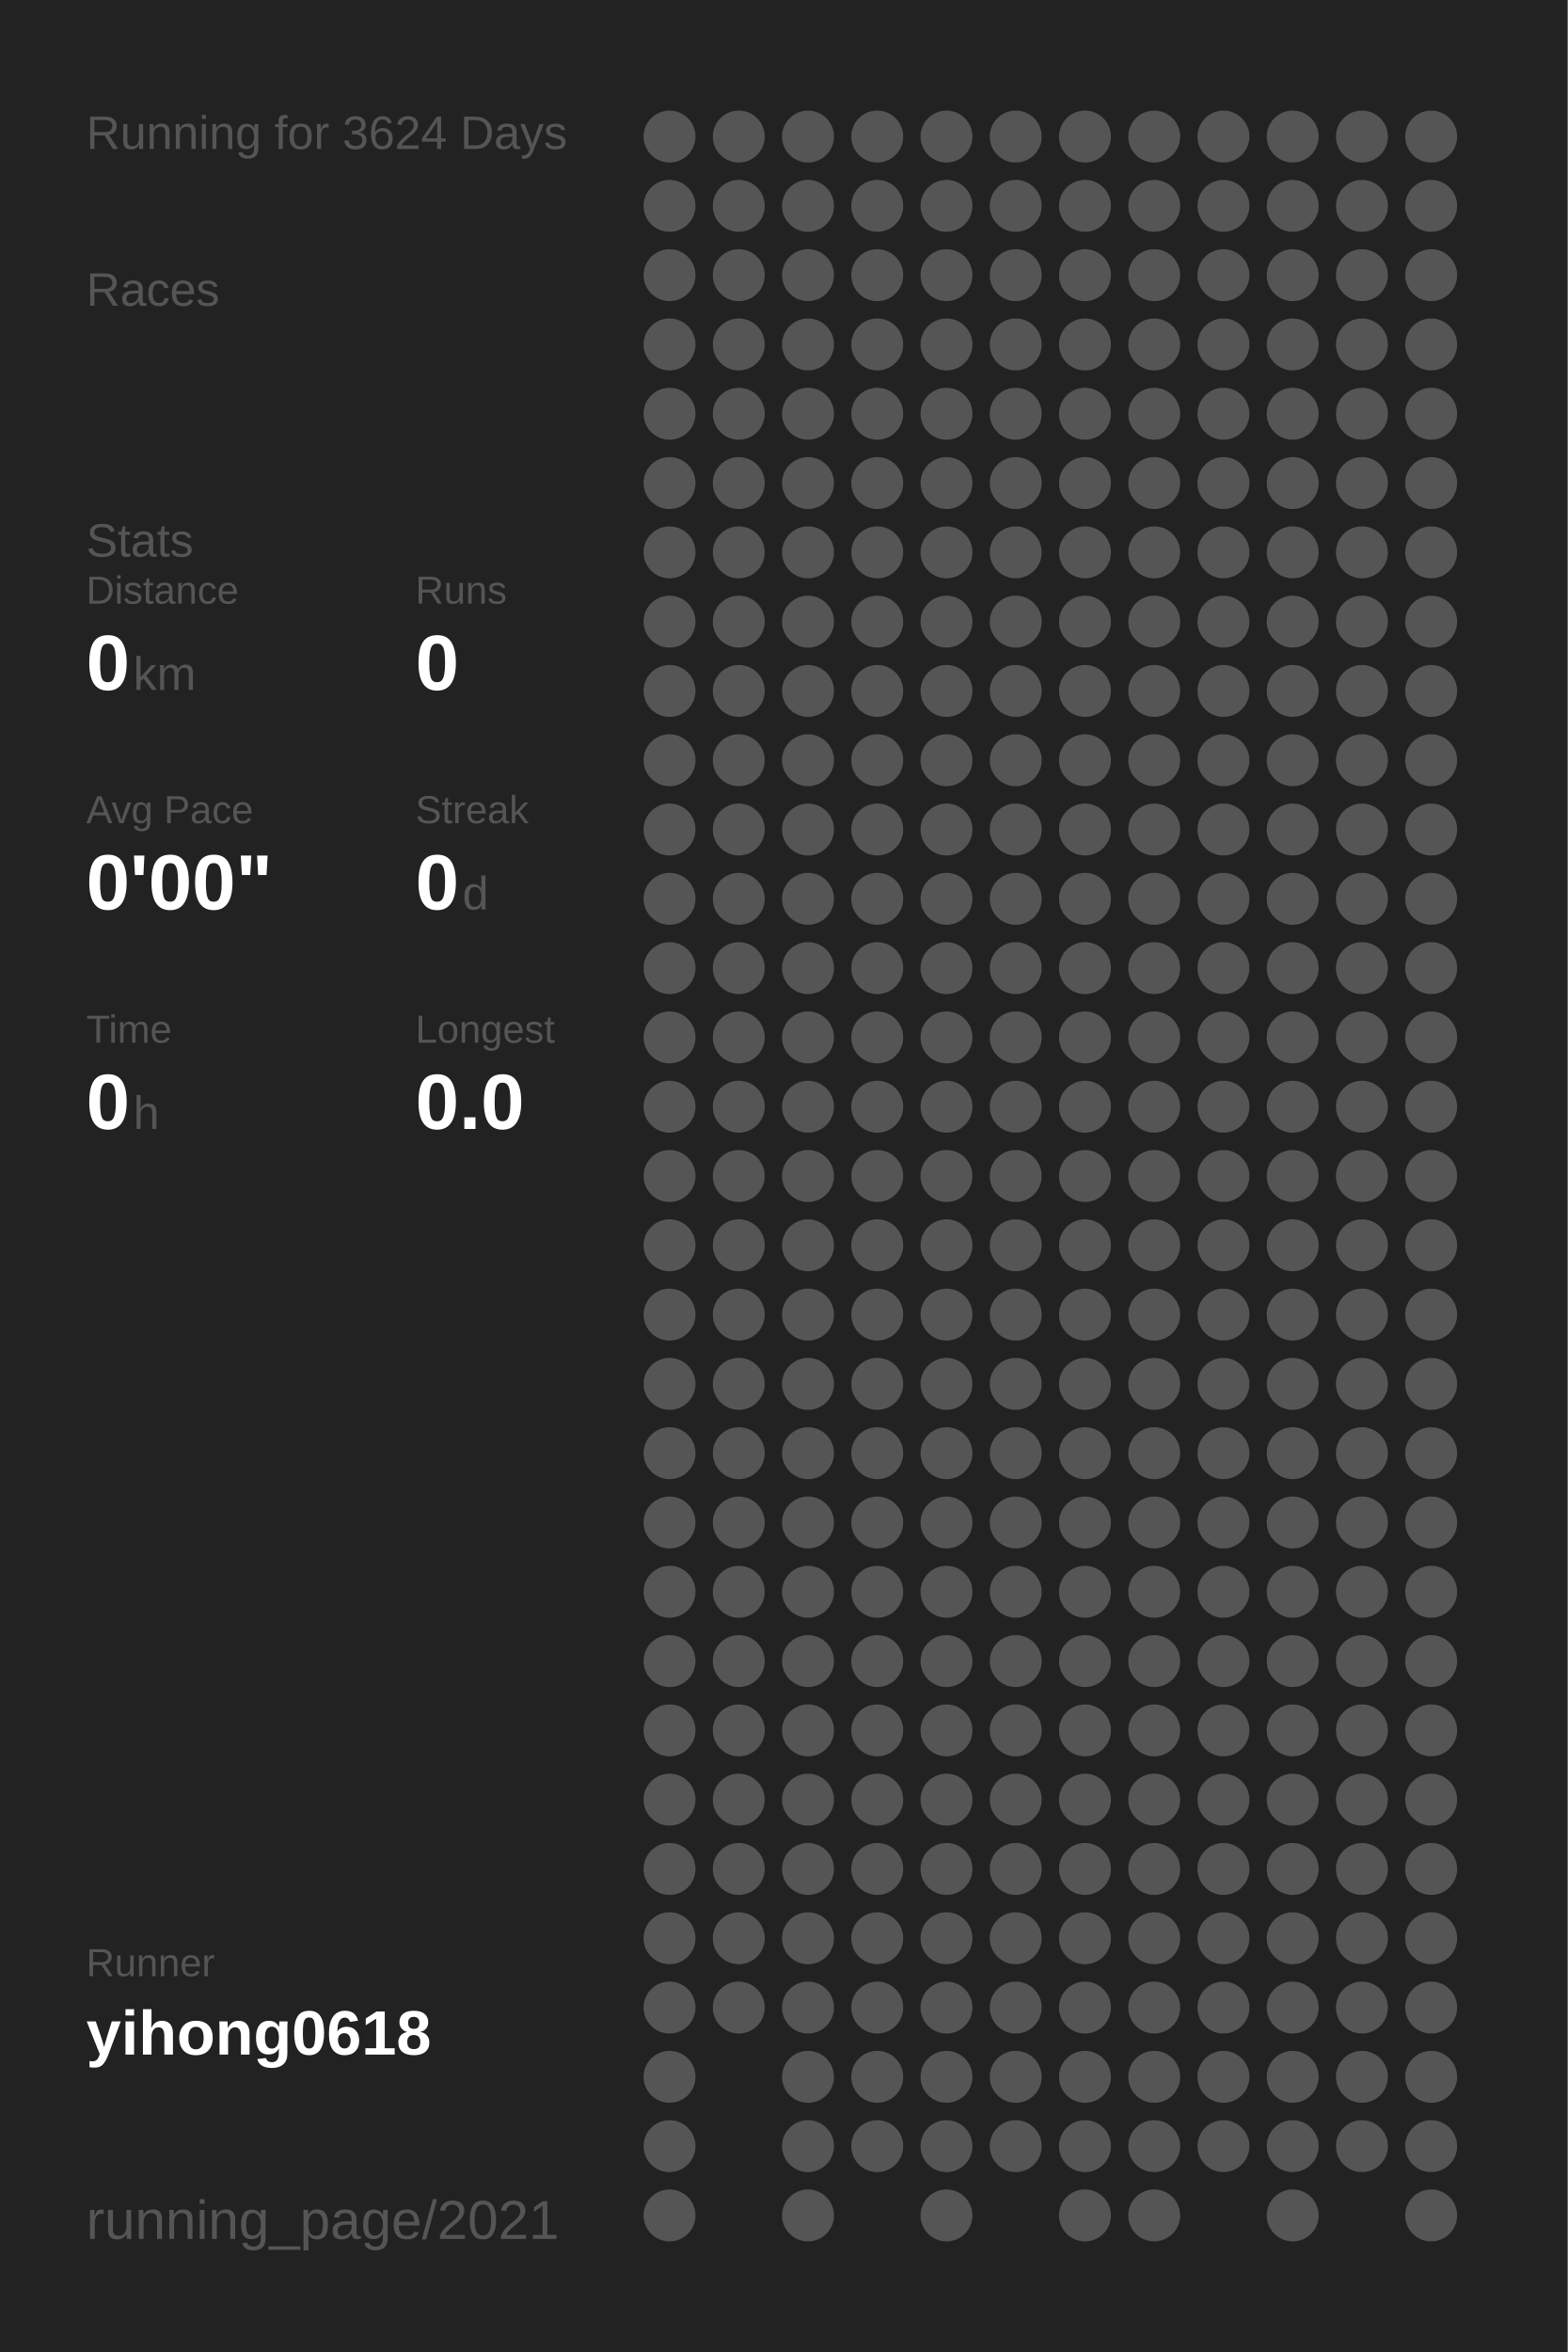
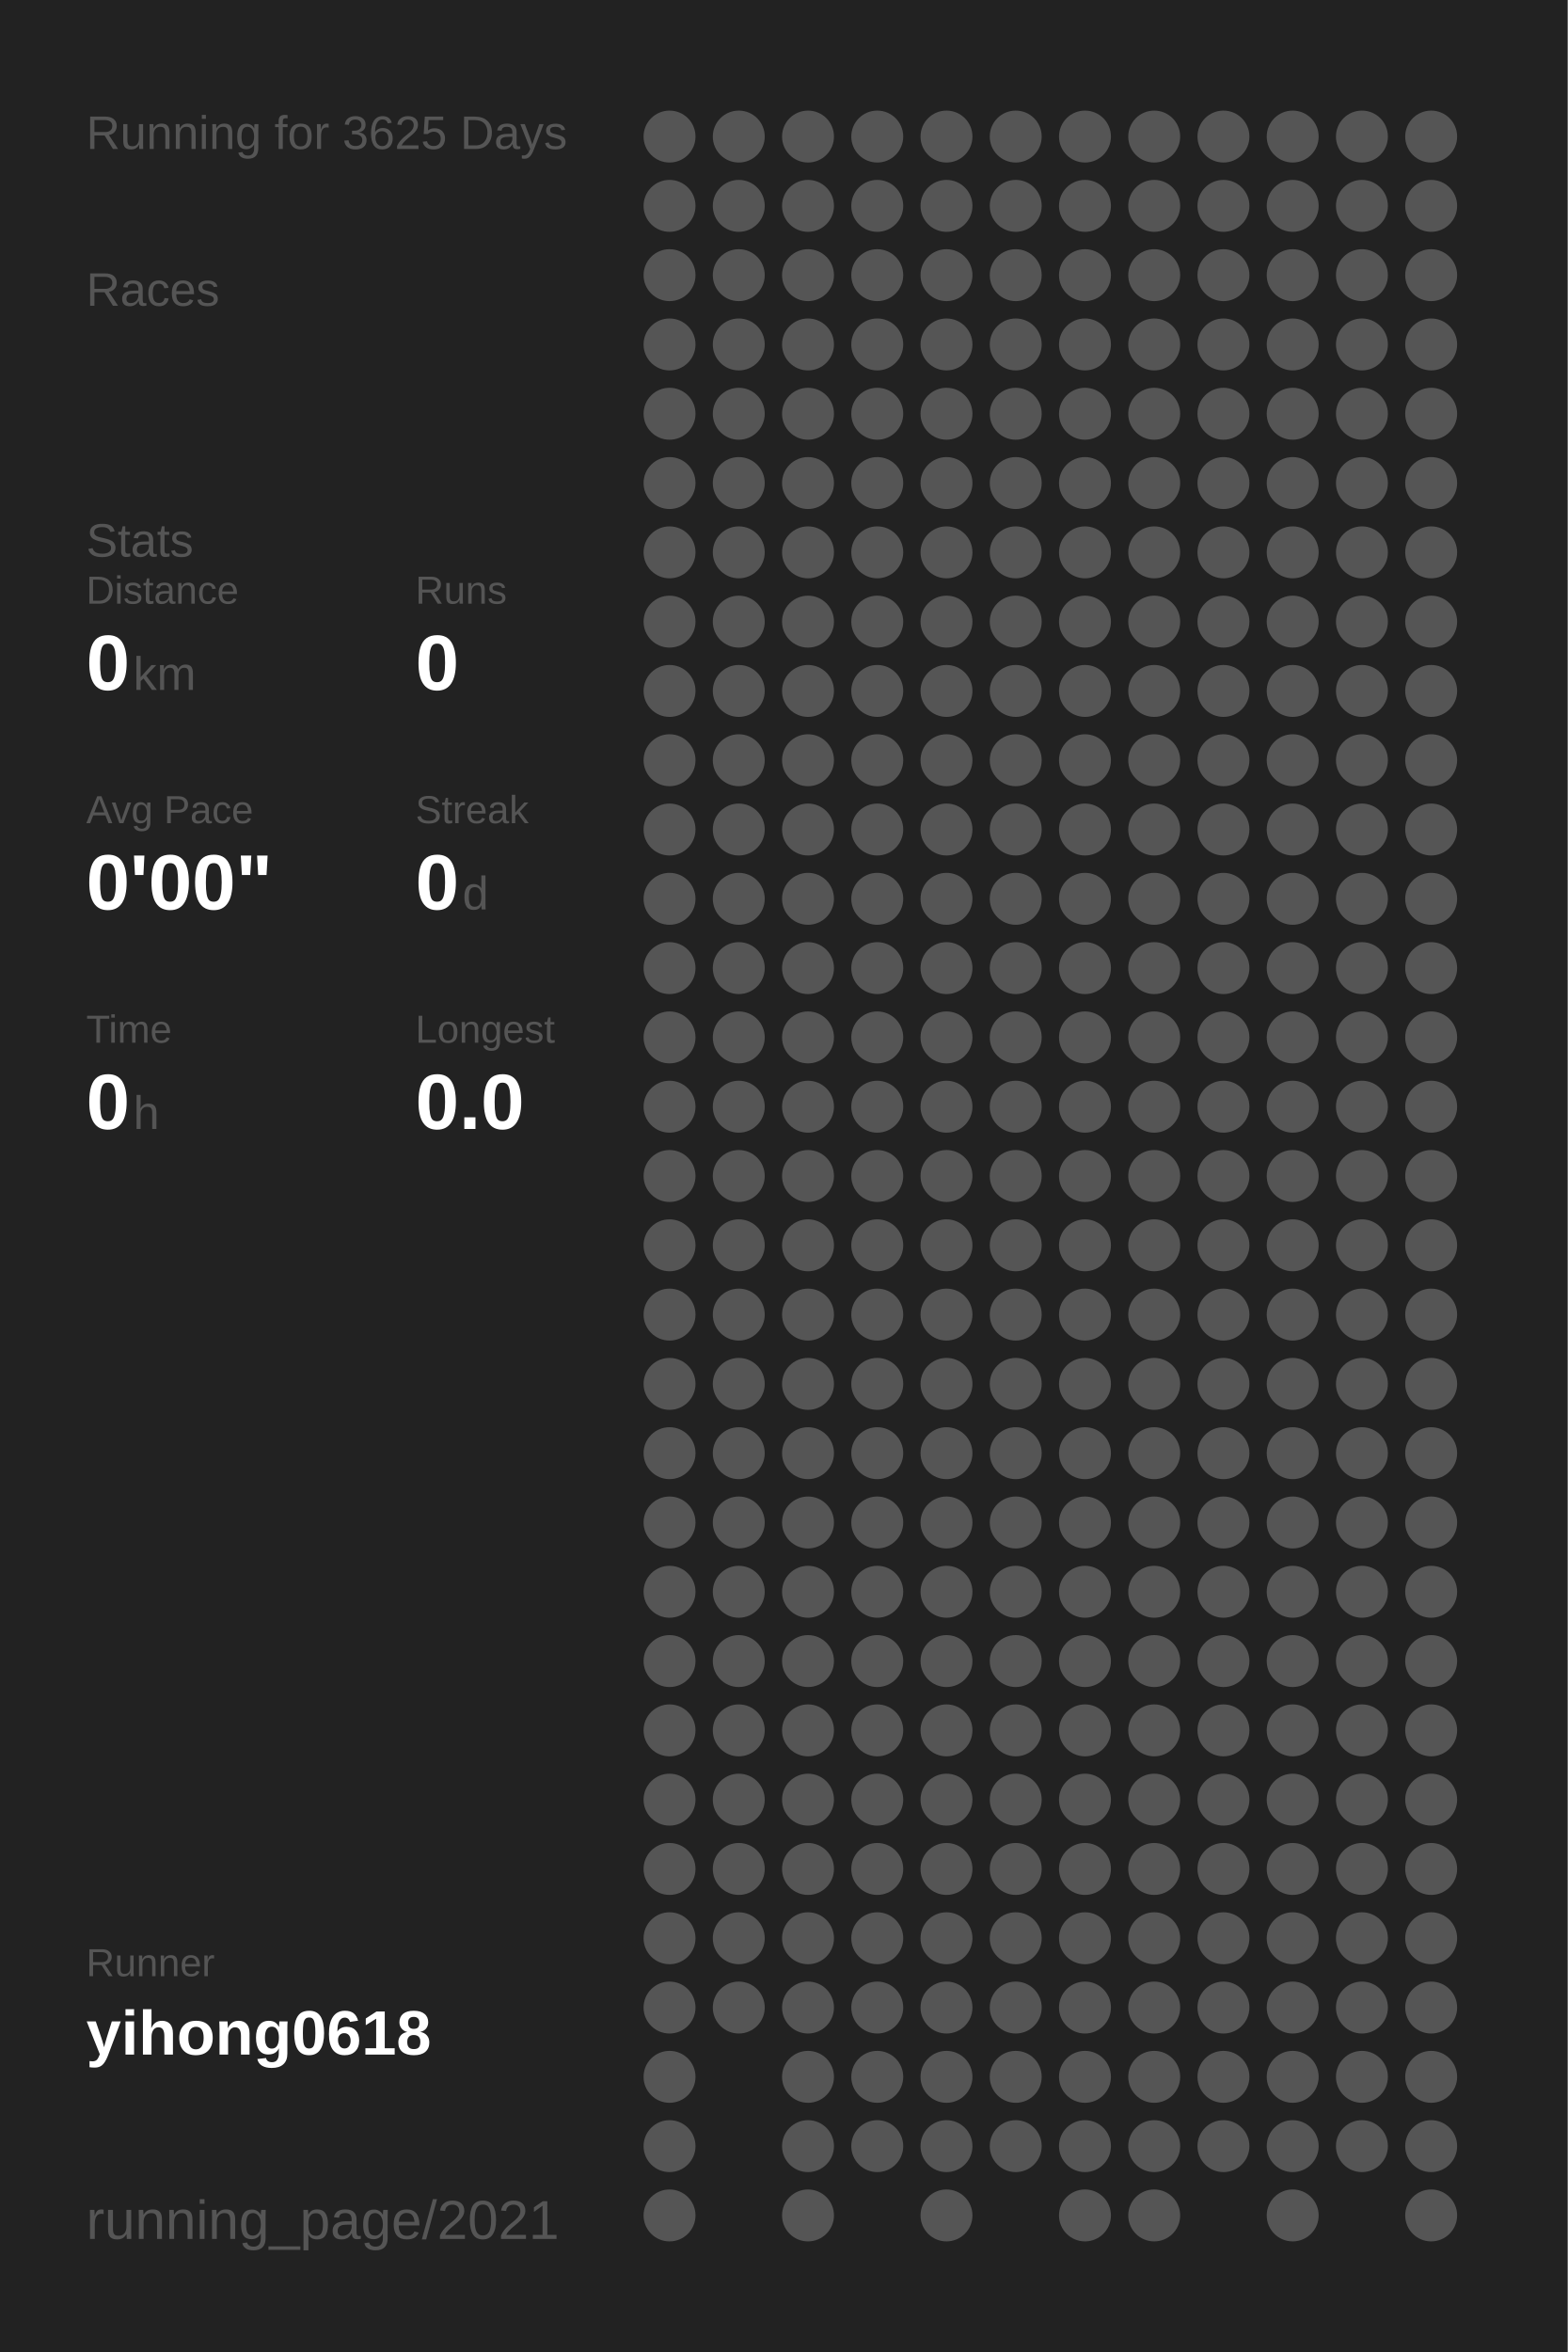
<svg xmlns="http://www.w3.org/2000/svg" baseProfile="full" height="300mm" version="1.1" viewBox="0,0,200,300" width="200mm">
  <defs />
  <rect fill="#222222" height="300" width="200" x="0" y="0" />
-   <text fill="#555555" style="font-size:6px; font-family:Arial;" x="11" y="19">Running for 3624 Days</text>
+   <text fill="#555555" style="font-size:6px; font-family:Arial;" x="11" y="19">Running for 3625 Days</text>
  <text fill="#555555" style="font-size:6px; font-family:Arial;" x="11" y="39">Races</text>
  <text fill="#555555" style="font-size:6px; font-family:Arial;" x="11" y="71">Stats</text>
  <text fill="#555555" style="font-size:5px; font-family:Arial;" x="11" y="77">Distance</text>
  <text fill="#FFFFFF" style="font-size:10px; font-family:Arial; font-weight:bold;" x="11" y="88">0</text>
  <text fill="#555555" style="font-size:6px; font-family:Arial;" x="17" y="88">km</text>
  <text fill="#555555" style="font-size:5px; font-family:Arial;" x="53" y="77">Runs</text>
  <text fill="#FFFFFF" style="font-size:10px; font-family:Arial; font-weight:bold;" x="53" y="88">0</text>
  <text fill="#555555" style="font-size:5px; font-family:Arial;" x="11" y="105">Avg Pace</text>
  <text fill="#FFFFFF" style="font-size:10px; font-family:Arial; font-weight:bold;" x="11" y="116">0'00"</text>
  <text fill="#555555" style="font-size:5px; font-family:Arial;" x="53" y="105">Streak</text>
  <text fill="#FFFFFF" style="font-size:10px; font-family:Arial; font-weight:bold;" x="53" y="116">0</text>
  <text fill="#555555" style="font-size:6px; font-family:Arial;" x="59" y="116">d</text>
  <text fill="#555555" style="font-size:5px; font-family:Arial;" x="11" y="133">Time</text>
  <text fill="#FFFFFF" style="font-size:10px; font-family:Arial; font-weight:bold;" x="11" y="144">0</text>
  <text fill="#555555" style="font-size:6px; font-family:Arial;" x="17" y="144">h</text>
  <text fill="#555555" style="font-size:5px; font-family:Arial;" x="53" y="133">Longest</text>
  <text fill="#FFFFFF" style="font-size:10px; font-family:Arial; font-weight:bold;" x="53" y="144">0.0</text>
  <text fill="#555555" style="font-size:5px; font-family:Arial;" x="11" y="252.065">Runner</text>
  <text fill="#FFFFFF" style="font-size:8px; font-family:Arial; font-weight:bold;" x="11" y="262.065">yihong0618</text>
  <text fill="#555555" style="font-size:7px; font-family:Arial;" x="11" y="285.581">running_page/2021</text>
  <circle cx="85.417" cy="17.419" fill="#555555" r="3.312" />
  <circle cx="85.417" cy="26.258" fill="#555555" r="3.312" />
  <circle cx="85.417" cy="35.097" fill="#555555" r="3.312" />
  <circle cx="85.417" cy="43.935" fill="#555555" r="3.312" />
  <circle cx="85.417" cy="52.774" fill="#555555" r="3.312" />
  <circle cx="85.417" cy="61.613" fill="#555555" r="3.312" />
  <circle cx="85.417" cy="70.452" fill="#555555" r="3.312" />
  <circle cx="85.417" cy="79.29" fill="#555555" r="3.312" />
  <circle cx="85.417" cy="88.129" fill="#555555" r="3.312" />
  <circle cx="85.417" cy="96.968" fill="#555555" r="3.312" />
  <circle cx="85.417" cy="105.806" fill="#555555" r="3.312" />
  <circle cx="85.417" cy="114.645" fill="#555555" r="3.312" />
  <circle cx="85.417" cy="123.484" fill="#555555" r="3.312" />
  <circle cx="85.417" cy="132.323" fill="#555555" r="3.312" />
  <circle cx="85.417" cy="141.161" fill="#555555" r="3.312" />
  <circle cx="85.417" cy="150" fill="#555555" r="3.312" />
  <circle cx="85.417" cy="158.839" fill="#555555" r="3.312" />
  <circle cx="85.417" cy="167.677" fill="#555555" r="3.312" />
  <circle cx="85.417" cy="176.516" fill="#555555" r="3.312" />
  <circle cx="85.417" cy="185.355" fill="#555555" r="3.312" />
  <circle cx="85.417" cy="194.194" fill="#555555" r="3.312" />
  <circle cx="85.417" cy="203.032" fill="#555555" r="3.312" />
  <circle cx="85.417" cy="211.871" fill="#555555" r="3.312" />
  <circle cx="85.417" cy="220.71" fill="#555555" r="3.312" />
  <circle cx="85.417" cy="229.548" fill="#555555" r="3.312" />
  <circle cx="85.417" cy="238.387" fill="#555555" r="3.312" />
  <circle cx="85.417" cy="247.226" fill="#555555" r="3.312" />
  <circle cx="85.417" cy="256.065" fill="#555555" r="3.312" />
  <circle cx="85.417" cy="264.903" fill="#555555" r="3.312" />
  <circle cx="85.417" cy="273.742" fill="#555555" r="3.312" />
  <circle cx="85.417" cy="282.581" fill="#555555" r="3.312" />
  <circle cx="94.25" cy="17.419" fill="#555555" r="3.312" />
  <circle cx="94.25" cy="26.258" fill="#555555" r="3.312" />
  <circle cx="94.25" cy="35.097" fill="#555555" r="3.312" />
  <circle cx="94.25" cy="43.935" fill="#555555" r="3.312" />
  <circle cx="94.25" cy="52.774" fill="#555555" r="3.312" />
  <circle cx="94.25" cy="61.613" fill="#555555" r="3.312" />
  <circle cx="94.25" cy="70.452" fill="#555555" r="3.312" />
  <circle cx="94.25" cy="79.29" fill="#555555" r="3.312" />
  <circle cx="94.25" cy="88.129" fill="#555555" r="3.312" />
  <circle cx="94.25" cy="96.968" fill="#555555" r="3.312" />
  <circle cx="94.25" cy="105.806" fill="#555555" r="3.312" />
  <circle cx="94.25" cy="114.645" fill="#555555" r="3.312" />
  <circle cx="94.25" cy="123.484" fill="#555555" r="3.312" />
  <circle cx="94.25" cy="132.323" fill="#555555" r="3.312" />
  <circle cx="94.25" cy="141.161" fill="#555555" r="3.312" />
  <circle cx="94.25" cy="150" fill="#555555" r="3.312" />
  <circle cx="94.25" cy="158.839" fill="#555555" r="3.312" />
  <circle cx="94.25" cy="167.677" fill="#555555" r="3.312" />
  <circle cx="94.25" cy="176.516" fill="#555555" r="3.312" />
  <circle cx="94.25" cy="185.355" fill="#555555" r="3.312" />
  <circle cx="94.25" cy="194.194" fill="#555555" r="3.312" />
  <circle cx="94.25" cy="203.032" fill="#555555" r="3.312" />
  <circle cx="94.25" cy="211.871" fill="#555555" r="3.312" />
  <circle cx="94.25" cy="220.71" fill="#555555" r="3.312" />
  <circle cx="94.25" cy="229.548" fill="#555555" r="3.312" />
  <circle cx="94.25" cy="238.387" fill="#555555" r="3.312" />
  <circle cx="94.25" cy="247.226" fill="#555555" r="3.312" />
  <circle cx="94.25" cy="256.065" fill="#555555" r="3.312" />
  <circle cx="103.083" cy="17.419" fill="#555555" r="3.312" />
  <circle cx="103.083" cy="26.258" fill="#555555" r="3.312" />
  <circle cx="103.083" cy="35.097" fill="#555555" r="3.312" />
  <circle cx="103.083" cy="43.935" fill="#555555" r="3.312" />
  <circle cx="103.083" cy="52.774" fill="#555555" r="3.312" />
  <circle cx="103.083" cy="61.613" fill="#555555" r="3.312" />
  <circle cx="103.083" cy="70.452" fill="#555555" r="3.312" />
  <circle cx="103.083" cy="79.29" fill="#555555" r="3.312" />
  <circle cx="103.083" cy="88.129" fill="#555555" r="3.312" />
  <circle cx="103.083" cy="96.968" fill="#555555" r="3.312" />
  <circle cx="103.083" cy="105.806" fill="#555555" r="3.312" />
  <circle cx="103.083" cy="114.645" fill="#555555" r="3.312" />
  <circle cx="103.083" cy="123.484" fill="#555555" r="3.312" />
  <circle cx="103.083" cy="132.323" fill="#555555" r="3.312" />
  <circle cx="103.083" cy="141.161" fill="#555555" r="3.312" />
  <circle cx="103.083" cy="150" fill="#555555" r="3.312" />
  <circle cx="103.083" cy="158.839" fill="#555555" r="3.312" />
  <circle cx="103.083" cy="167.677" fill="#555555" r="3.312" />
  <circle cx="103.083" cy="176.516" fill="#555555" r="3.312" />
  <circle cx="103.083" cy="185.355" fill="#555555" r="3.312" />
  <circle cx="103.083" cy="194.194" fill="#555555" r="3.312" />
  <circle cx="103.083" cy="203.032" fill="#555555" r="3.312" />
  <circle cx="103.083" cy="211.871" fill="#555555" r="3.312" />
  <circle cx="103.083" cy="220.71" fill="#555555" r="3.312" />
  <circle cx="103.083" cy="229.548" fill="#555555" r="3.312" />
  <circle cx="103.083" cy="238.387" fill="#555555" r="3.312" />
  <circle cx="103.083" cy="247.226" fill="#555555" r="3.312" />
  <circle cx="103.083" cy="256.065" fill="#555555" r="3.312" />
  <circle cx="103.083" cy="264.903" fill="#555555" r="3.312" />
  <circle cx="103.083" cy="273.742" fill="#555555" r="3.312" />
  <circle cx="103.083" cy="282.581" fill="#555555" r="3.312" />
  <circle cx="111.917" cy="17.419" fill="#555555" r="3.312" />
  <circle cx="111.917" cy="26.258" fill="#555555" r="3.312" />
  <circle cx="111.917" cy="35.097" fill="#555555" r="3.312" />
  <circle cx="111.917" cy="43.935" fill="#555555" r="3.312" />
  <circle cx="111.917" cy="52.774" fill="#555555" r="3.312" />
  <circle cx="111.917" cy="61.613" fill="#555555" r="3.312" />
  <circle cx="111.917" cy="70.452" fill="#555555" r="3.312" />
  <circle cx="111.917" cy="79.29" fill="#555555" r="3.312" />
  <circle cx="111.917" cy="88.129" fill="#555555" r="3.312" />
  <circle cx="111.917" cy="96.968" fill="#555555" r="3.312" />
  <circle cx="111.917" cy="105.806" fill="#555555" r="3.312" />
  <circle cx="111.917" cy="114.645" fill="#555555" r="3.312" />
  <circle cx="111.917" cy="123.484" fill="#555555" r="3.312" />
  <circle cx="111.917" cy="132.323" fill="#555555" r="3.312" />
  <circle cx="111.917" cy="141.161" fill="#555555" r="3.312" />
  <circle cx="111.917" cy="150" fill="#555555" r="3.312" />
  <circle cx="111.917" cy="158.839" fill="#555555" r="3.312" />
  <circle cx="111.917" cy="167.677" fill="#555555" r="3.312" />
  <circle cx="111.917" cy="176.516" fill="#555555" r="3.312" />
  <circle cx="111.917" cy="185.355" fill="#555555" r="3.312" />
  <circle cx="111.917" cy="194.194" fill="#555555" r="3.312" />
  <circle cx="111.917" cy="203.032" fill="#555555" r="3.312" />
  <circle cx="111.917" cy="211.871" fill="#555555" r="3.312" />
  <circle cx="111.917" cy="220.71" fill="#555555" r="3.312" />
  <circle cx="111.917" cy="229.548" fill="#555555" r="3.312" />
  <circle cx="111.917" cy="238.387" fill="#555555" r="3.312" />
  <circle cx="111.917" cy="247.226" fill="#555555" r="3.312" />
  <circle cx="111.917" cy="256.065" fill="#555555" r="3.312" />
  <circle cx="111.917" cy="264.903" fill="#555555" r="3.312" />
  <circle cx="111.917" cy="273.742" fill="#555555" r="3.312" />
  <circle cx="120.75" cy="17.419" fill="#555555" r="3.312" />
  <circle cx="120.75" cy="26.258" fill="#555555" r="3.312" />
  <circle cx="120.75" cy="35.097" fill="#555555" r="3.312" />
  <circle cx="120.75" cy="43.935" fill="#555555" r="3.312" />
  <circle cx="120.75" cy="52.774" fill="#555555" r="3.312" />
  <circle cx="120.75" cy="61.613" fill="#555555" r="3.312" />
  <circle cx="120.75" cy="70.452" fill="#555555" r="3.312" />
  <circle cx="120.75" cy="79.29" fill="#555555" r="3.312" />
  <circle cx="120.75" cy="88.129" fill="#555555" r="3.312" />
  <circle cx="120.75" cy="96.968" fill="#555555" r="3.312" />
  <circle cx="120.75" cy="105.806" fill="#555555" r="3.312" />
  <circle cx="120.75" cy="114.645" fill="#555555" r="3.312" />
  <circle cx="120.75" cy="123.484" fill="#555555" r="3.312" />
  <circle cx="120.75" cy="132.323" fill="#555555" r="3.312" />
  <circle cx="120.75" cy="141.161" fill="#555555" r="3.312" />
  <circle cx="120.75" cy="150" fill="#555555" r="3.312" />
  <circle cx="120.75" cy="158.839" fill="#555555" r="3.312" />
  <circle cx="120.75" cy="167.677" fill="#555555" r="3.312" />
  <circle cx="120.75" cy="176.516" fill="#555555" r="3.312" />
  <circle cx="120.75" cy="185.355" fill="#555555" r="3.312" />
  <circle cx="120.75" cy="194.194" fill="#555555" r="3.312" />
  <circle cx="120.75" cy="203.032" fill="#555555" r="3.312" />
  <circle cx="120.75" cy="211.871" fill="#555555" r="3.312" />
  <circle cx="120.75" cy="220.71" fill="#555555" r="3.312" />
  <circle cx="120.75" cy="229.548" fill="#555555" r="3.312" />
  <circle cx="120.75" cy="238.387" fill="#555555" r="3.312" />
  <circle cx="120.75" cy="247.226" fill="#555555" r="3.312" />
  <circle cx="120.75" cy="256.065" fill="#555555" r="3.312" />
  <circle cx="120.75" cy="264.903" fill="#555555" r="3.312" />
  <circle cx="120.75" cy="273.742" fill="#555555" r="3.312" />
  <circle cx="120.75" cy="282.581" fill="#555555" r="3.312" />
  <circle cx="129.583" cy="17.419" fill="#555555" r="3.312" />
  <circle cx="129.583" cy="26.258" fill="#555555" r="3.312" />
  <circle cx="129.583" cy="35.097" fill="#555555" r="3.312" />
  <circle cx="129.583" cy="43.935" fill="#555555" r="3.312" />
  <circle cx="129.583" cy="52.774" fill="#555555" r="3.312" />
  <circle cx="129.583" cy="61.613" fill="#555555" r="3.312" />
  <circle cx="129.583" cy="70.452" fill="#555555" r="3.312" />
  <circle cx="129.583" cy="79.29" fill="#555555" r="3.312" />
  <circle cx="129.583" cy="88.129" fill="#555555" r="3.312" />
  <circle cx="129.583" cy="96.968" fill="#555555" r="3.312" />
  <circle cx="129.583" cy="105.806" fill="#555555" r="3.312" />
  <circle cx="129.583" cy="114.645" fill="#555555" r="3.312" />
  <circle cx="129.583" cy="123.484" fill="#555555" r="3.312" />
  <circle cx="129.583" cy="132.323" fill="#555555" r="3.312" />
  <circle cx="129.583" cy="141.161" fill="#555555" r="3.312" />
  <circle cx="129.583" cy="150" fill="#555555" r="3.312" />
  <circle cx="129.583" cy="158.839" fill="#555555" r="3.312" />
  <circle cx="129.583" cy="167.677" fill="#555555" r="3.312" />
  <circle cx="129.583" cy="176.516" fill="#555555" r="3.312" />
  <circle cx="129.583" cy="185.355" fill="#555555" r="3.312" />
  <circle cx="129.583" cy="194.194" fill="#555555" r="3.312" />
  <circle cx="129.583" cy="203.032" fill="#555555" r="3.312" />
  <circle cx="129.583" cy="211.871" fill="#555555" r="3.312" />
  <circle cx="129.583" cy="220.71" fill="#555555" r="3.312" />
  <circle cx="129.583" cy="229.548" fill="#555555" r="3.312" />
  <circle cx="129.583" cy="238.387" fill="#555555" r="3.312" />
  <circle cx="129.583" cy="247.226" fill="#555555" r="3.312" />
  <circle cx="129.583" cy="256.065" fill="#555555" r="3.312" />
  <circle cx="129.583" cy="264.903" fill="#555555" r="3.312" />
  <circle cx="129.583" cy="273.742" fill="#555555" r="3.312" />
  <circle cx="138.417" cy="17.419" fill="#555555" r="3.312" />
  <circle cx="138.417" cy="26.258" fill="#555555" r="3.312" />
  <circle cx="138.417" cy="35.097" fill="#555555" r="3.312" />
  <circle cx="138.417" cy="43.935" fill="#555555" r="3.312" />
  <circle cx="138.417" cy="52.774" fill="#555555" r="3.312" />
  <circle cx="138.417" cy="61.613" fill="#555555" r="3.312" />
  <circle cx="138.417" cy="70.452" fill="#555555" r="3.312" />
  <circle cx="138.417" cy="79.29" fill="#555555" r="3.312" />
  <circle cx="138.417" cy="88.129" fill="#555555" r="3.312" />
  <circle cx="138.417" cy="96.968" fill="#555555" r="3.312" />
  <circle cx="138.417" cy="105.806" fill="#555555" r="3.312" />
  <circle cx="138.417" cy="114.645" fill="#555555" r="3.312" />
  <circle cx="138.417" cy="123.484" fill="#555555" r="3.312" />
  <circle cx="138.417" cy="132.323" fill="#555555" r="3.312" />
  <circle cx="138.417" cy="141.161" fill="#555555" r="3.312" />
  <circle cx="138.417" cy="150" fill="#555555" r="3.312" />
  <circle cx="138.417" cy="158.839" fill="#555555" r="3.312" />
  <circle cx="138.417" cy="167.677" fill="#555555" r="3.312" />
  <circle cx="138.417" cy="176.516" fill="#555555" r="3.312" />
  <circle cx="138.417" cy="185.355" fill="#555555" r="3.312" />
  <circle cx="138.417" cy="194.194" fill="#555555" r="3.312" />
  <circle cx="138.417" cy="203.032" fill="#555555" r="3.312" />
  <circle cx="138.417" cy="211.871" fill="#555555" r="3.312" />
  <circle cx="138.417" cy="220.71" fill="#555555" r="3.312" />
  <circle cx="138.417" cy="229.548" fill="#555555" r="3.312" />
  <circle cx="138.417" cy="238.387" fill="#555555" r="3.312" />
  <circle cx="138.417" cy="247.226" fill="#555555" r="3.312" />
  <circle cx="138.417" cy="256.065" fill="#555555" r="3.312" />
  <circle cx="138.417" cy="264.903" fill="#555555" r="3.312" />
  <circle cx="138.417" cy="273.742" fill="#555555" r="3.312" />
  <circle cx="138.417" cy="282.581" fill="#555555" r="3.312" />
  <circle cx="147.25" cy="17.419" fill="#555555" r="3.312" />
  <circle cx="147.25" cy="26.258" fill="#555555" r="3.312" />
  <circle cx="147.25" cy="35.097" fill="#555555" r="3.312" />
  <circle cx="147.25" cy="43.935" fill="#555555" r="3.312" />
  <circle cx="147.25" cy="52.774" fill="#555555" r="3.312" />
  <circle cx="147.25" cy="61.613" fill="#555555" r="3.312" />
  <circle cx="147.25" cy="70.452" fill="#555555" r="3.312" />
  <circle cx="147.25" cy="79.29" fill="#555555" r="3.312" />
  <circle cx="147.25" cy="88.129" fill="#555555" r="3.312" />
  <circle cx="147.25" cy="96.968" fill="#555555" r="3.312" />
  <circle cx="147.25" cy="105.806" fill="#555555" r="3.312" />
  <circle cx="147.25" cy="114.645" fill="#555555" r="3.312" />
  <circle cx="147.25" cy="123.484" fill="#555555" r="3.312" />
  <circle cx="147.25" cy="132.323" fill="#555555" r="3.312" />
  <circle cx="147.25" cy="141.161" fill="#555555" r="3.312" />
  <circle cx="147.25" cy="150" fill="#555555" r="3.312" />
  <circle cx="147.25" cy="158.839" fill="#555555" r="3.312" />
  <circle cx="147.25" cy="167.677" fill="#555555" r="3.312" />
  <circle cx="147.25" cy="176.516" fill="#555555" r="3.312" />
  <circle cx="147.25" cy="185.355" fill="#555555" r="3.312" />
  <circle cx="147.25" cy="194.194" fill="#555555" r="3.312" />
  <circle cx="147.25" cy="203.032" fill="#555555" r="3.312" />
  <circle cx="147.25" cy="211.871" fill="#555555" r="3.312" />
  <circle cx="147.25" cy="220.71" fill="#555555" r="3.312" />
  <circle cx="147.25" cy="229.548" fill="#555555" r="3.312" />
  <circle cx="147.25" cy="238.387" fill="#555555" r="3.312" />
  <circle cx="147.25" cy="247.226" fill="#555555" r="3.312" />
  <circle cx="147.25" cy="256.065" fill="#555555" r="3.312" />
  <circle cx="147.25" cy="264.903" fill="#555555" r="3.312" />
  <circle cx="147.25" cy="273.742" fill="#555555" r="3.312" />
  <circle cx="147.25" cy="282.581" fill="#555555" r="3.312" />
  <circle cx="156.083" cy="17.419" fill="#555555" r="3.312" />
  <circle cx="156.083" cy="26.258" fill="#555555" r="3.312" />
  <circle cx="156.083" cy="35.097" fill="#555555" r="3.312" />
  <circle cx="156.083" cy="43.935" fill="#555555" r="3.312" />
  <circle cx="156.083" cy="52.774" fill="#555555" r="3.312" />
  <circle cx="156.083" cy="61.613" fill="#555555" r="3.312" />
  <circle cx="156.083" cy="70.452" fill="#555555" r="3.312" />
  <circle cx="156.083" cy="79.29" fill="#555555" r="3.312" />
  <circle cx="156.083" cy="88.129" fill="#555555" r="3.312" />
  <circle cx="156.083" cy="96.968" fill="#555555" r="3.312" />
  <circle cx="156.083" cy="105.806" fill="#555555" r="3.312" />
  <circle cx="156.083" cy="114.645" fill="#555555" r="3.312" />
  <circle cx="156.083" cy="123.484" fill="#555555" r="3.312" />
  <circle cx="156.083" cy="132.323" fill="#555555" r="3.312" />
  <circle cx="156.083" cy="141.161" fill="#555555" r="3.312" />
  <circle cx="156.083" cy="150" fill="#555555" r="3.312" />
  <circle cx="156.083" cy="158.839" fill="#555555" r="3.312" />
  <circle cx="156.083" cy="167.677" fill="#555555" r="3.312" />
  <circle cx="156.083" cy="176.516" fill="#555555" r="3.312" />
  <circle cx="156.083" cy="185.355" fill="#555555" r="3.312" />
  <circle cx="156.083" cy="194.194" fill="#555555" r="3.312" />
  <circle cx="156.083" cy="203.032" fill="#555555" r="3.312" />
  <circle cx="156.083" cy="211.871" fill="#555555" r="3.312" />
  <circle cx="156.083" cy="220.71" fill="#555555" r="3.312" />
  <circle cx="156.083" cy="229.548" fill="#555555" r="3.312" />
  <circle cx="156.083" cy="238.387" fill="#555555" r="3.312" />
  <circle cx="156.083" cy="247.226" fill="#555555" r="3.312" />
  <circle cx="156.083" cy="256.065" fill="#555555" r="3.312" />
  <circle cx="156.083" cy="264.903" fill="#555555" r="3.312" />
  <circle cx="156.083" cy="273.742" fill="#555555" r="3.312" />
  <circle cx="164.917" cy="17.419" fill="#555555" r="3.312" />
  <circle cx="164.917" cy="26.258" fill="#555555" r="3.312" />
  <circle cx="164.917" cy="35.097" fill="#555555" r="3.312" />
  <circle cx="164.917" cy="43.935" fill="#555555" r="3.312" />
  <circle cx="164.917" cy="52.774" fill="#555555" r="3.312" />
  <circle cx="164.917" cy="61.613" fill="#555555" r="3.312" />
  <circle cx="164.917" cy="70.452" fill="#555555" r="3.312" />
  <circle cx="164.917" cy="79.29" fill="#555555" r="3.312" />
  <circle cx="164.917" cy="88.129" fill="#555555" r="3.312" />
  <circle cx="164.917" cy="96.968" fill="#555555" r="3.312" />
  <circle cx="164.917" cy="105.806" fill="#555555" r="3.312" />
  <circle cx="164.917" cy="114.645" fill="#555555" r="3.312" />
  <circle cx="164.917" cy="123.484" fill="#555555" r="3.312" />
  <circle cx="164.917" cy="132.323" fill="#555555" r="3.312" />
  <circle cx="164.917" cy="141.161" fill="#555555" r="3.312" />
  <circle cx="164.917" cy="150" fill="#555555" r="3.312" />
  <circle cx="164.917" cy="158.839" fill="#555555" r="3.312" />
  <circle cx="164.917" cy="167.677" fill="#555555" r="3.312" />
  <circle cx="164.917" cy="176.516" fill="#555555" r="3.312" />
  <circle cx="164.917" cy="185.355" fill="#555555" r="3.312" />
  <circle cx="164.917" cy="194.194" fill="#555555" r="3.312" />
  <circle cx="164.917" cy="203.032" fill="#555555" r="3.312" />
  <circle cx="164.917" cy="211.871" fill="#555555" r="3.312" />
  <circle cx="164.917" cy="220.71" fill="#555555" r="3.312" />
  <circle cx="164.917" cy="229.548" fill="#555555" r="3.312" />
  <circle cx="164.917" cy="238.387" fill="#555555" r="3.312" />
  <circle cx="164.917" cy="247.226" fill="#555555" r="3.312" />
  <circle cx="164.917" cy="256.065" fill="#555555" r="3.312" />
  <circle cx="164.917" cy="264.903" fill="#555555" r="3.312" />
  <circle cx="164.917" cy="273.742" fill="#555555" r="3.312" />
  <circle cx="164.917" cy="282.581" fill="#555555" r="3.312" />
  <circle cx="173.75" cy="17.419" fill="#555555" r="3.312" />
  <circle cx="173.75" cy="26.258" fill="#555555" r="3.312" />
  <circle cx="173.75" cy="35.097" fill="#555555" r="3.312" />
  <circle cx="173.75" cy="43.935" fill="#555555" r="3.312" />
  <circle cx="173.75" cy="52.774" fill="#555555" r="3.312" />
  <circle cx="173.75" cy="61.613" fill="#555555" r="3.312" />
  <circle cx="173.75" cy="70.452" fill="#555555" r="3.312" />
  <circle cx="173.75" cy="79.29" fill="#555555" r="3.312" />
  <circle cx="173.75" cy="88.129" fill="#555555" r="3.312" />
  <circle cx="173.75" cy="96.968" fill="#555555" r="3.312" />
  <circle cx="173.75" cy="105.806" fill="#555555" r="3.312" />
  <circle cx="173.75" cy="114.645" fill="#555555" r="3.312" />
  <circle cx="173.75" cy="123.484" fill="#555555" r="3.312" />
  <circle cx="173.75" cy="132.323" fill="#555555" r="3.312" />
  <circle cx="173.75" cy="141.161" fill="#555555" r="3.312" />
  <circle cx="173.75" cy="150" fill="#555555" r="3.312" />
  <circle cx="173.75" cy="158.839" fill="#555555" r="3.312" />
  <circle cx="173.75" cy="167.677" fill="#555555" r="3.312" />
  <circle cx="173.75" cy="176.516" fill="#555555" r="3.312" />
  <circle cx="173.75" cy="185.355" fill="#555555" r="3.312" />
  <circle cx="173.75" cy="194.194" fill="#555555" r="3.312" />
  <circle cx="173.75" cy="203.032" fill="#555555" r="3.312" />
  <circle cx="173.75" cy="211.871" fill="#555555" r="3.312" />
  <circle cx="173.75" cy="220.71" fill="#555555" r="3.312" />
  <circle cx="173.75" cy="229.548" fill="#555555" r="3.312" />
  <circle cx="173.75" cy="238.387" fill="#555555" r="3.312" />
  <circle cx="173.75" cy="247.226" fill="#555555" r="3.312" />
  <circle cx="173.75" cy="256.065" fill="#555555" r="3.312" />
  <circle cx="173.75" cy="264.903" fill="#555555" r="3.312" />
  <circle cx="173.75" cy="273.742" fill="#555555" r="3.312" />
  <circle cx="182.583" cy="17.419" fill="#555555" r="3.312" />
  <circle cx="182.583" cy="26.258" fill="#555555" r="3.312" />
  <circle cx="182.583" cy="35.097" fill="#555555" r="3.312" />
  <circle cx="182.583" cy="43.935" fill="#555555" r="3.312" />
  <circle cx="182.583" cy="52.774" fill="#555555" r="3.312" />
  <circle cx="182.583" cy="61.613" fill="#555555" r="3.312" />
  <circle cx="182.583" cy="70.452" fill="#555555" r="3.312" />
  <circle cx="182.583" cy="79.29" fill="#555555" r="3.312" />
  <circle cx="182.583" cy="88.129" fill="#555555" r="3.312" />
  <circle cx="182.583" cy="96.968" fill="#555555" r="3.312" />
  <circle cx="182.583" cy="105.806" fill="#555555" r="3.312" />
  <circle cx="182.583" cy="114.645" fill="#555555" r="3.312" />
  <circle cx="182.583" cy="123.484" fill="#555555" r="3.312" />
  <circle cx="182.583" cy="132.323" fill="#555555" r="3.312" />
  <circle cx="182.583" cy="141.161" fill="#555555" r="3.312" />
  <circle cx="182.583" cy="150" fill="#555555" r="3.312" />
  <circle cx="182.583" cy="158.839" fill="#555555" r="3.312" />
  <circle cx="182.583" cy="167.677" fill="#555555" r="3.312" />
  <circle cx="182.583" cy="176.516" fill="#555555" r="3.312" />
  <circle cx="182.583" cy="185.355" fill="#555555" r="3.312" />
  <circle cx="182.583" cy="194.194" fill="#555555" r="3.312" />
  <circle cx="182.583" cy="203.032" fill="#555555" r="3.312" />
  <circle cx="182.583" cy="211.871" fill="#555555" r="3.312" />
  <circle cx="182.583" cy="220.71" fill="#555555" r="3.312" />
  <circle cx="182.583" cy="229.548" fill="#555555" r="3.312" />
  <circle cx="182.583" cy="238.387" fill="#555555" r="3.312" />
  <circle cx="182.583" cy="247.226" fill="#555555" r="3.312" />
  <circle cx="182.583" cy="256.065" fill="#555555" r="3.312" />
  <circle cx="182.583" cy="264.903" fill="#555555" r="3.312" />
  <circle cx="182.583" cy="273.742" fill="#555555" r="3.312" />
  <circle cx="182.583" cy="282.581" fill="#555555" r="3.312" />
</svg>
